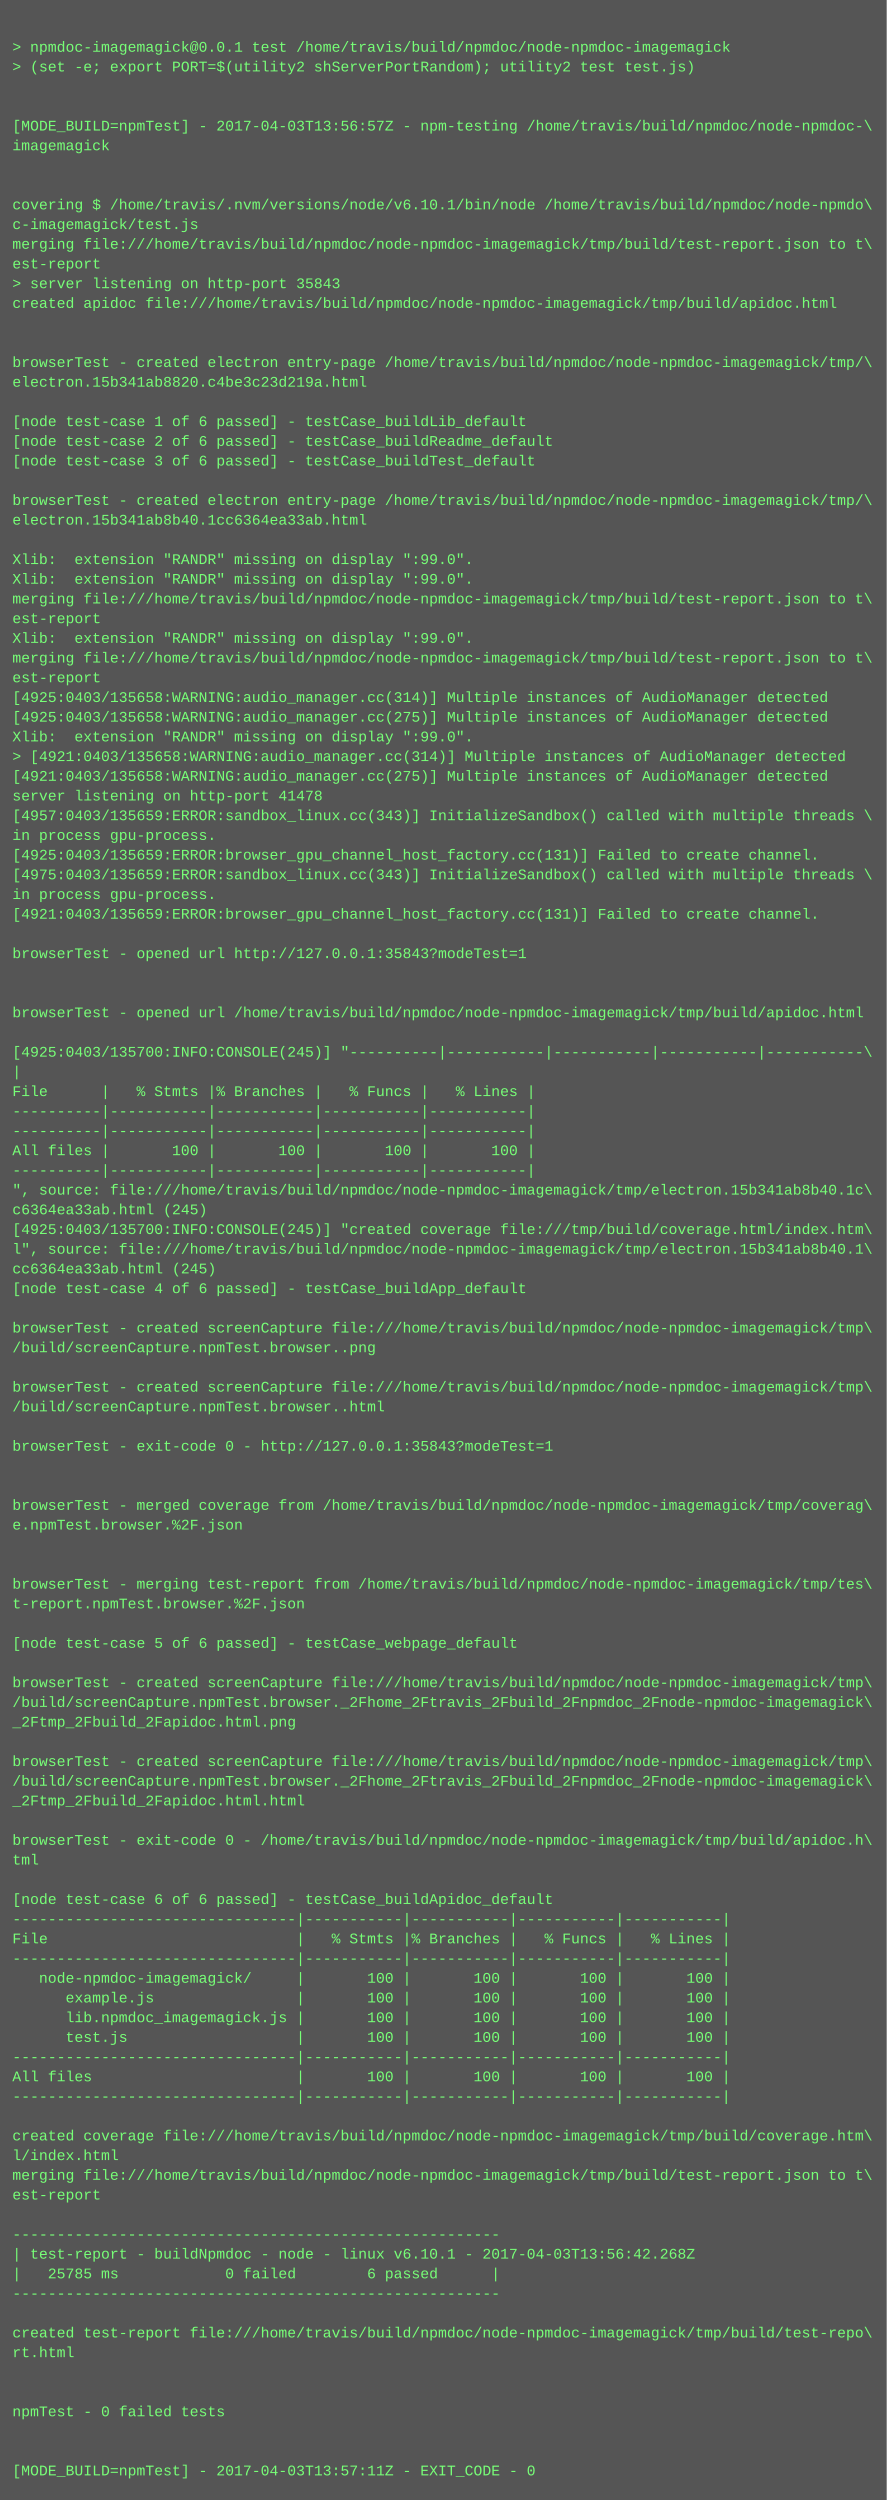
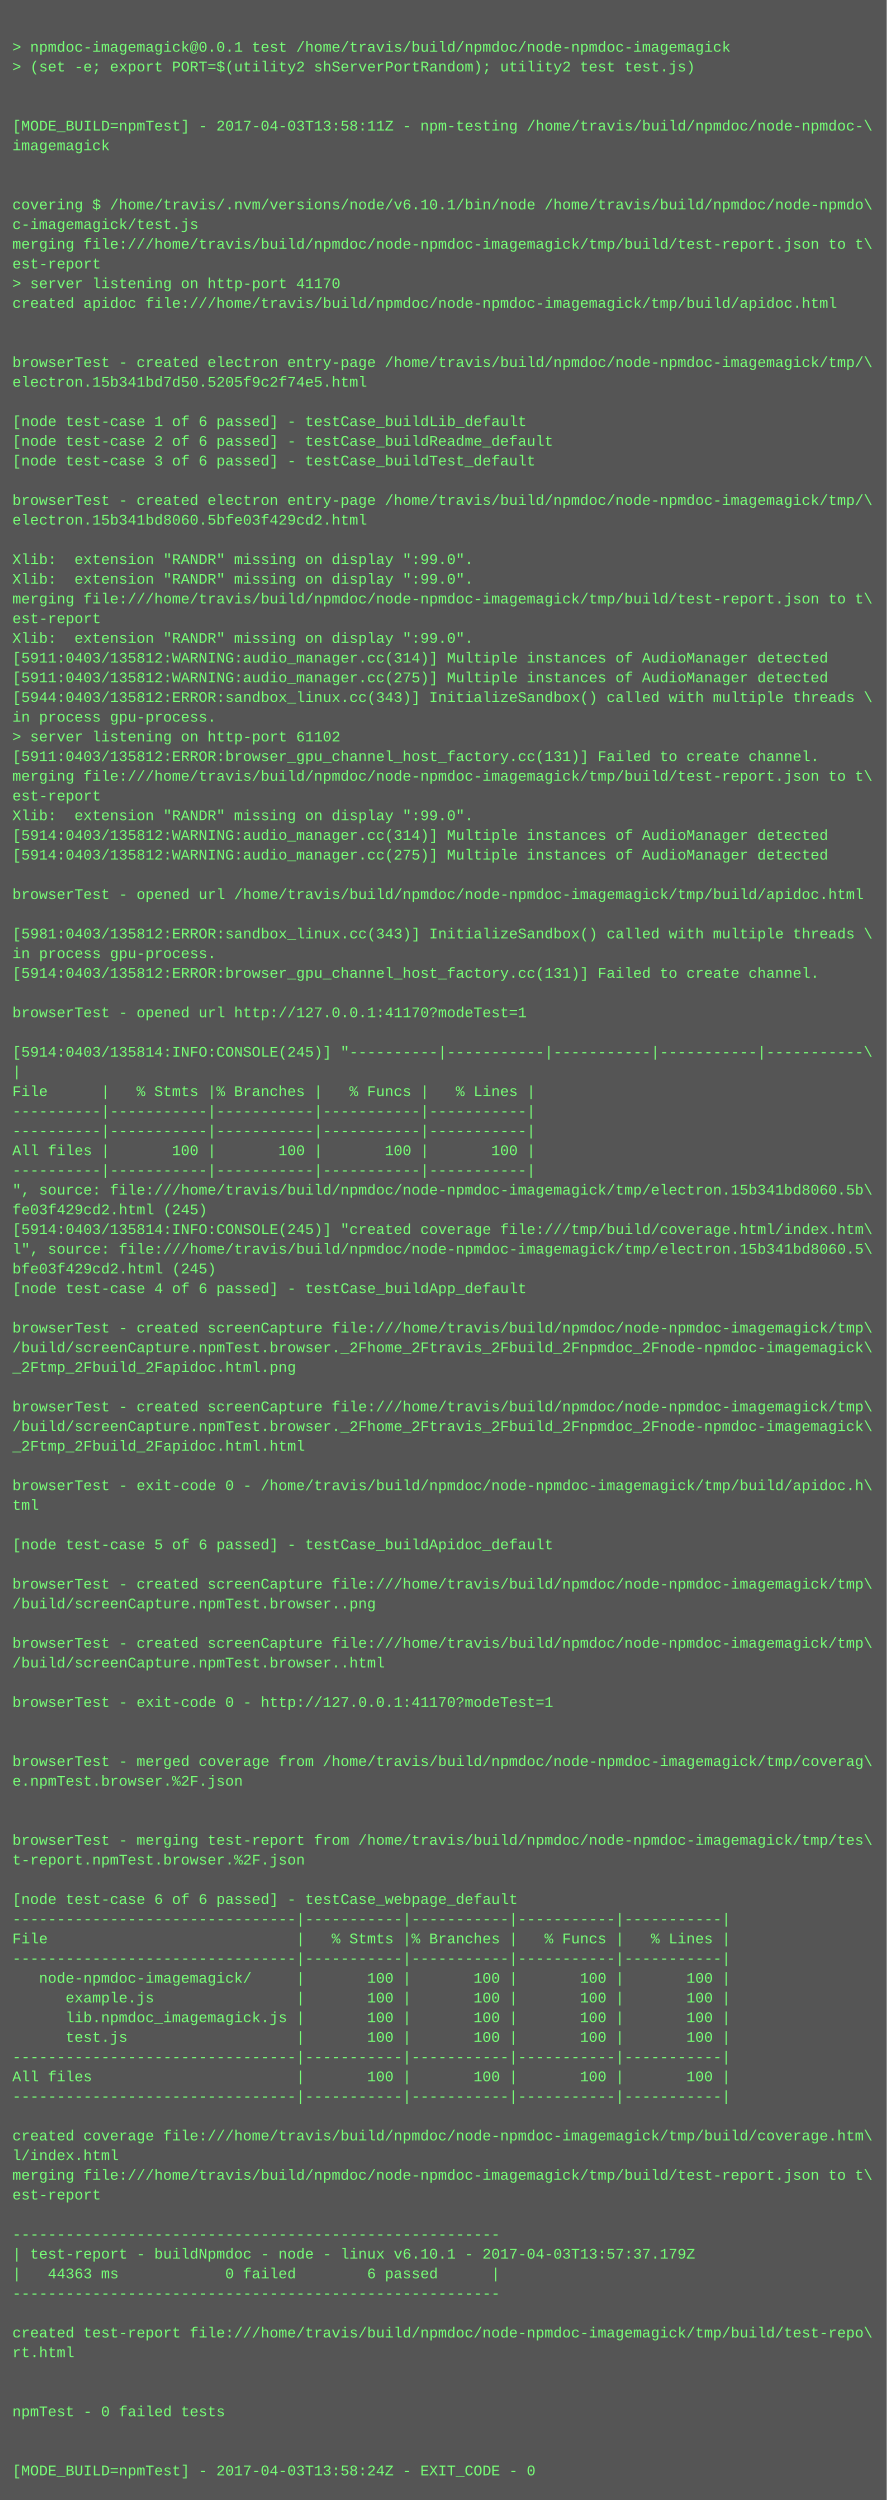
<svg xmlns="http://www.w3.org/2000/svg" height="2030" width="720">
  <rect height="2030" fill="#555" width="720" />
  <text fill="#7f7" font-family="Courier New" font-size="12" xml:space="preserve">
    <tspan x="10" y="26" />
    <tspan x="10" y="42">&gt; npmdoc-imagemagick@0.0.1 test /home/travis/build/npmdoc/node-npmdoc-imagemagick</tspan>
    <tspan x="10" y="58">&gt; (set -e; export PORT=$(utility2 shServerPortRandom); utility2 test test.js)</tspan>
    <tspan x="10" y="74" />
    <tspan x="10" y="90" />
-     <tspan x="10" y="106">[MODE_BUILD=npmTest] - 2017-04-03T13:56:57Z - npm-testing /home/travis/build/npmdoc/node-npmdoc-\</tspan>
+     <tspan x="10" y="106">[MODE_BUILD=npmTest] - 2017-04-03T13:58:11Z - npm-testing /home/travis/build/npmdoc/node-npmdoc-\</tspan>
    <tspan x="10" y="122">imagemagick</tspan>
    <tspan x="10" y="138" />
    <tspan x="10" y="154" />
    <tspan x="10" y="170">covering $ /home/travis/.nvm/versions/node/v6.10.1/bin/node /home/travis/build/npmdoc/node-npmdo\</tspan>
    <tspan x="10" y="186">c-imagemagick/test.js</tspan>
    <tspan x="10" y="202">merging file:///home/travis/build/npmdoc/node-npmdoc-imagemagick/tmp/build/test-report.json to t\</tspan>
    <tspan x="10" y="218">est-report</tspan>
-     <tspan x="10" y="234">&gt; server listening on http-port 35843</tspan>
+     <tspan x="10" y="234">&gt; server listening on http-port 41170</tspan>
    <tspan x="10" y="250">created apidoc file:///home/travis/build/npmdoc/node-npmdoc-imagemagick/tmp/build/apidoc.html</tspan>
    <tspan x="10" y="266" />
    <tspan x="10" y="282" />
    <tspan x="10" y="298">browserTest - created electron entry-page /home/travis/build/npmdoc/node-npmdoc-imagemagick/tmp/\</tspan>
-     <tspan x="10" y="314">electron.15b341ab8820.c4be3c23d219a.html</tspan>
+     <tspan x="10" y="314">electron.15b341bd7d50.5205f9c2f74e5.html</tspan>
    <tspan x="10" y="330" />
    <tspan x="10" y="346">[node test-case 1 of 6 passed] - testCase_buildLib_default</tspan>
    <tspan x="10" y="362">[node test-case 2 of 6 passed] - testCase_buildReadme_default</tspan>
    <tspan x="10" y="378">[node test-case 3 of 6 passed] - testCase_buildTest_default</tspan>
    <tspan x="10" y="394" />
    <tspan x="10" y="410">browserTest - created electron entry-page /home/travis/build/npmdoc/node-npmdoc-imagemagick/tmp/\</tspan>
-     <tspan x="10" y="426">electron.15b341ab8b40.1cc6364ea33ab.html</tspan>
+     <tspan x="10" y="426">electron.15b341bd8060.5bfe03f429cd2.html</tspan>
    <tspan x="10" y="442" />
    <tspan x="10" y="458">Xlib:  extension "RANDR" missing on display ":99.0".</tspan>
    <tspan x="10" y="474">Xlib:  extension "RANDR" missing on display ":99.0".</tspan>
    <tspan x="10" y="490">merging file:///home/travis/build/npmdoc/node-npmdoc-imagemagick/tmp/build/test-report.json to t\</tspan>
    <tspan x="10" y="506">est-report</tspan>
    <tspan x="10" y="522">Xlib:  extension "RANDR" missing on display ":99.0".</tspan>
-     <tspan x="10" y="538">merging file:///home/travis/build/npmdoc/node-npmdoc-imagemagick/tmp/build/test-report.json to t\</tspan>
-     <tspan x="10" y="554">est-report</tspan>
-     <tspan x="10" y="570">[4925:0403/135658:WARNING:audio_manager.cc(314)] Multiple instances of AudioManager detected</tspan>
-     <tspan x="10" y="586">[4925:0403/135658:WARNING:audio_manager.cc(275)] Multiple instances of AudioManager detected</tspan>
-     <tspan x="10" y="602">Xlib:  extension "RANDR" missing on display ":99.0".</tspan>
-     <tspan x="10" y="618">&gt; [4921:0403/135658:WARNING:audio_manager.cc(314)] Multiple instances of AudioManager detected</tspan>
-     <tspan x="10" y="634">[4921:0403/135658:WARNING:audio_manager.cc(275)] Multiple instances of AudioManager detected</tspan>
-     <tspan x="10" y="650">server listening on http-port 41478</tspan>
-     <tspan x="10" y="666">[4957:0403/135659:ERROR:sandbox_linux.cc(343)] InitializeSandbox() called with multiple threads \</tspan>
-     <tspan x="10" y="682">in process gpu-process. </tspan>
-     <tspan x="10" y="698">[4925:0403/135659:ERROR:browser_gpu_channel_host_factory.cc(131)] Failed to create channel.</tspan>
-     <tspan x="10" y="714">[4975:0403/135659:ERROR:sandbox_linux.cc(343)] InitializeSandbox() called with multiple threads \</tspan>
-     <tspan x="10" y="730">in process gpu-process. </tspan>
-     <tspan x="10" y="746">[4921:0403/135659:ERROR:browser_gpu_channel_host_factory.cc(131)] Failed to create channel.</tspan>
-     <tspan x="10" y="762" />
-     <tspan x="10" y="778">browserTest - opened url http://127.0.0.1:35843?modeTest=1</tspan>
-     <tspan x="10" y="794" />
+     <tspan x="10" y="538">[5911:0403/135812:WARNING:audio_manager.cc(314)] Multiple instances of AudioManager detected</tspan>
+     <tspan x="10" y="554">[5911:0403/135812:WARNING:audio_manager.cc(275)] Multiple instances of AudioManager detected</tspan>
+     <tspan x="10" y="570">[5944:0403/135812:ERROR:sandbox_linux.cc(343)] InitializeSandbox() called with multiple threads \</tspan>
+     <tspan x="10" y="586">in process gpu-process. </tspan>
+     <tspan x="10" y="602">&gt; server listening on http-port 61102</tspan>
+     <tspan x="10" y="618">[5911:0403/135812:ERROR:browser_gpu_channel_host_factory.cc(131)] Failed to create channel.</tspan>
+     <tspan x="10" y="634">merging file:///home/travis/build/npmdoc/node-npmdoc-imagemagick/tmp/build/test-report.json to t\</tspan>
+     <tspan x="10" y="650">est-report</tspan>
+     <tspan x="10" y="666">Xlib:  extension "RANDR" missing on display ":99.0".</tspan>
+     <tspan x="10" y="682">[5914:0403/135812:WARNING:audio_manager.cc(314)] Multiple instances of AudioManager detected</tspan>
+     <tspan x="10" y="698">[5914:0403/135812:WARNING:audio_manager.cc(275)] Multiple instances of AudioManager detected</tspan>
+     <tspan x="10" y="714" />
+     <tspan x="10" y="730">browserTest - opened url /home/travis/build/npmdoc/node-npmdoc-imagemagick/tmp/build/apidoc.html</tspan>
+     <tspan x="10" y="746" />
+     <tspan x="10" y="762">[5981:0403/135812:ERROR:sandbox_linux.cc(343)] InitializeSandbox() called with multiple threads \</tspan>
+     <tspan x="10" y="778">in process gpu-process. </tspan>
+     <tspan x="10" y="794">[5914:0403/135812:ERROR:browser_gpu_channel_host_factory.cc(131)] Failed to create channel.</tspan>
    <tspan x="10" y="810" />
-     <tspan x="10" y="826">browserTest - opened url /home/travis/build/npmdoc/node-npmdoc-imagemagick/tmp/build/apidoc.html</tspan>
+     <tspan x="10" y="826">browserTest - opened url http://127.0.0.1:41170?modeTest=1</tspan>
    <tspan x="10" y="842" />
-     <tspan x="10" y="858">[4925:0403/135700:INFO:CONSOLE(245)] "----------|-----------|-----------|-----------|-----------\</tspan>
+     <tspan x="10" y="858">[5914:0403/135814:INFO:CONSOLE(245)] "----------|-----------|-----------|-----------|-----------\</tspan>
    <tspan x="10" y="874">|</tspan>
    <tspan x="10" y="890">File      |   % Stmts |% Branches |   % Funcs |   % Lines |</tspan>
    <tspan x="10" y="906">----------|-----------|-----------|-----------|-----------|</tspan>
    <tspan x="10" y="922">----------|-----------|-----------|-----------|-----------|</tspan>
    <tspan x="10" y="938">All files |       100 |       100 |       100 |       100 |</tspan>
    <tspan x="10" y="954">----------|-----------|-----------|-----------|-----------|</tspan>
-     <tspan x="10" y="970">", source: file:///home/travis/build/npmdoc/node-npmdoc-imagemagick/tmp/electron.15b341ab8b40.1c\</tspan>
-     <tspan x="10" y="986">c6364ea33ab.html (245)</tspan>
-     <tspan x="10" y="1002">[4925:0403/135700:INFO:CONSOLE(245)] "created coverage file:///tmp/build/coverage.html/index.htm\</tspan>
-     <tspan x="10" y="1018">l", source: file:///home/travis/build/npmdoc/node-npmdoc-imagemagick/tmp/electron.15b341ab8b40.1\</tspan>
-     <tspan x="10" y="1034">cc6364ea33ab.html (245)</tspan>
+     <tspan x="10" y="970">", source: file:///home/travis/build/npmdoc/node-npmdoc-imagemagick/tmp/electron.15b341bd8060.5b\</tspan>
+     <tspan x="10" y="986">fe03f429cd2.html (245)</tspan>
+     <tspan x="10" y="1002">[5914:0403/135814:INFO:CONSOLE(245)] "created coverage file:///tmp/build/coverage.html/index.htm\</tspan>
+     <tspan x="10" y="1018">l", source: file:///home/travis/build/npmdoc/node-npmdoc-imagemagick/tmp/electron.15b341bd8060.5\</tspan>
+     <tspan x="10" y="1034">bfe03f429cd2.html (245)</tspan>
    <tspan x="10" y="1050">[node test-case 4 of 6 passed] - testCase_buildApp_default</tspan>
    <tspan x="10" y="1066" />
    <tspan x="10" y="1082">browserTest - created screenCapture file:///home/travis/build/npmdoc/node-npmdoc-imagemagick/tmp\</tspan>
-     <tspan x="10" y="1098">/build/screenCapture.npmTest.browser..png</tspan>
-     <tspan x="10" y="1114" />
-     <tspan x="10" y="1130">browserTest - created screenCapture file:///home/travis/build/npmdoc/node-npmdoc-imagemagick/tmp\</tspan>
-     <tspan x="10" y="1146">/build/screenCapture.npmTest.browser..html</tspan>
-     <tspan x="10" y="1162" />
-     <tspan x="10" y="1178">browserTest - exit-code 0 - http://127.0.0.1:35843?modeTest=1</tspan>
+     <tspan x="10" y="1098">/build/screenCapture.npmTest.browser._2Fhome_2Ftravis_2Fbuild_2Fnpmdoc_2Fnode-npmdoc-imagemagick\</tspan>
+     <tspan x="10" y="1114">_2Ftmp_2Fbuild_2Fapidoc.html.png</tspan>
+     <tspan x="10" y="1130" />
+     <tspan x="10" y="1146">browserTest - created screenCapture file:///home/travis/build/npmdoc/node-npmdoc-imagemagick/tmp\</tspan>
+     <tspan x="10" y="1162">/build/screenCapture.npmTest.browser._2Fhome_2Ftravis_2Fbuild_2Fnpmdoc_2Fnode-npmdoc-imagemagick\</tspan>
+     <tspan x="10" y="1178">_2Ftmp_2Fbuild_2Fapidoc.html.html</tspan>
    <tspan x="10" y="1194" />
-     <tspan x="10" y="1210" />
-     <tspan x="10" y="1226">browserTest - merged coverage from /home/travis/build/npmdoc/node-npmdoc-imagemagick/tmp/coverag\</tspan>
-     <tspan x="10" y="1242">e.npmTest.browser.%2F.json</tspan>
-     <tspan x="10" y="1258" />
+     <tspan x="10" y="1210">browserTest - exit-code 0 - /home/travis/build/npmdoc/node-npmdoc-imagemagick/tmp/build/apidoc.h\</tspan>
+     <tspan x="10" y="1226">tml</tspan>
+     <tspan x="10" y="1242" />
+     <tspan x="10" y="1258">[node test-case 5 of 6 passed] - testCase_buildApidoc_default</tspan>
    <tspan x="10" y="1274" />
-     <tspan x="10" y="1290">browserTest - merging test-report from /home/travis/build/npmdoc/node-npmdoc-imagemagick/tmp/tes\</tspan>
-     <tspan x="10" y="1306">t-report.npmTest.browser.%2F.json</tspan>
+     <tspan x="10" y="1290">browserTest - created screenCapture file:///home/travis/build/npmdoc/node-npmdoc-imagemagick/tmp\</tspan>
+     <tspan x="10" y="1306">/build/screenCapture.npmTest.browser..png</tspan>
    <tspan x="10" y="1322" />
-     <tspan x="10" y="1338">[node test-case 5 of 6 passed] - testCase_webpage_default</tspan>
-     <tspan x="10" y="1354" />
-     <tspan x="10" y="1370">browserTest - created screenCapture file:///home/travis/build/npmdoc/node-npmdoc-imagemagick/tmp\</tspan>
-     <tspan x="10" y="1386">/build/screenCapture.npmTest.browser._2Fhome_2Ftravis_2Fbuild_2Fnpmdoc_2Fnode-npmdoc-imagemagick\</tspan>
-     <tspan x="10" y="1402">_2Ftmp_2Fbuild_2Fapidoc.html.png</tspan>
+     <tspan x="10" y="1338">browserTest - created screenCapture file:///home/travis/build/npmdoc/node-npmdoc-imagemagick/tmp\</tspan>
+     <tspan x="10" y="1354">/build/screenCapture.npmTest.browser..html</tspan>
+     <tspan x="10" y="1370" />
+     <tspan x="10" y="1386">browserTest - exit-code 0 - http://127.0.0.1:41170?modeTest=1</tspan>
+     <tspan x="10" y="1402" />
    <tspan x="10" y="1418" />
-     <tspan x="10" y="1434">browserTest - created screenCapture file:///home/travis/build/npmdoc/node-npmdoc-imagemagick/tmp\</tspan>
-     <tspan x="10" y="1450">/build/screenCapture.npmTest.browser._2Fhome_2Ftravis_2Fbuild_2Fnpmdoc_2Fnode-npmdoc-imagemagick\</tspan>
-     <tspan x="10" y="1466">_2Ftmp_2Fbuild_2Fapidoc.html.html</tspan>
+     <tspan x="10" y="1434">browserTest - merged coverage from /home/travis/build/npmdoc/node-npmdoc-imagemagick/tmp/coverag\</tspan>
+     <tspan x="10" y="1450">e.npmTest.browser.%2F.json</tspan>
+     <tspan x="10" y="1466" />
    <tspan x="10" y="1482" />
-     <tspan x="10" y="1498">browserTest - exit-code 0 - /home/travis/build/npmdoc/node-npmdoc-imagemagick/tmp/build/apidoc.h\</tspan>
-     <tspan x="10" y="1514">tml</tspan>
+     <tspan x="10" y="1498">browserTest - merging test-report from /home/travis/build/npmdoc/node-npmdoc-imagemagick/tmp/tes\</tspan>
+     <tspan x="10" y="1514">t-report.npmTest.browser.%2F.json</tspan>
    <tspan x="10" y="1530" />
-     <tspan x="10" y="1546">[node test-case 6 of 6 passed] - testCase_buildApidoc_default</tspan>
+     <tspan x="10" y="1546">[node test-case 6 of 6 passed] - testCase_webpage_default</tspan>
    <tspan x="10" y="1562">--------------------------------|-----------|-----------|-----------|-----------|</tspan>
    <tspan x="10" y="1578">File                            |   % Stmts |% Branches |   % Funcs |   % Lines |</tspan>
    <tspan x="10" y="1594">--------------------------------|-----------|-----------|-----------|-----------|</tspan>
    <tspan x="10" y="1610">   node-npmdoc-imagemagick/     |       100 |       100 |       100 |       100 |</tspan>
    <tspan x="10" y="1626">      example.js                |       100 |       100 |       100 |       100 |</tspan>
    <tspan x="10" y="1642">      lib.npmdoc_imagemagick.js |       100 |       100 |       100 |       100 |</tspan>
    <tspan x="10" y="1658">      test.js                   |       100 |       100 |       100 |       100 |</tspan>
    <tspan x="10" y="1674">--------------------------------|-----------|-----------|-----------|-----------|</tspan>
    <tspan x="10" y="1690">All files                       |       100 |       100 |       100 |       100 |</tspan>
    <tspan x="10" y="1706">--------------------------------|-----------|-----------|-----------|-----------|</tspan>
    <tspan x="10" y="1722" />
    <tspan x="10" y="1738">created coverage file:///home/travis/build/npmdoc/node-npmdoc-imagemagick/tmp/build/coverage.htm\</tspan>
    <tspan x="10" y="1754">l/index.html</tspan>
    <tspan x="10" y="1770">merging file:///home/travis/build/npmdoc/node-npmdoc-imagemagick/tmp/build/test-report.json to t\</tspan>
    <tspan x="10" y="1786">est-report</tspan>
    <tspan x="10" y="1802" />
    <tspan x="10" y="1818">-------------------------------------------------------</tspan>
-     <tspan x="10" y="1834">| test-report - buildNpmdoc - node - linux v6.10.1 - 2017-04-03T13:56:42.268Z</tspan>
-     <tspan x="10" y="1850">|   25785 ms            0 failed        6 passed      |</tspan>
+     <tspan x="10" y="1834">| test-report - buildNpmdoc - node - linux v6.10.1 - 2017-04-03T13:57:37.179Z</tspan>
+     <tspan x="10" y="1850">|   44363 ms            0 failed        6 passed      |</tspan>
    <tspan x="10" y="1866">-------------------------------------------------------</tspan>
    <tspan x="10" y="1882" />
    <tspan x="10" y="1898">created test-report file:///home/travis/build/npmdoc/node-npmdoc-imagemagick/tmp/build/test-repo\</tspan>
    <tspan x="10" y="1914">rt.html</tspan>
    <tspan x="10" y="1930" />
    <tspan x="10" y="1946" />
    <tspan x="10" y="1962">npmTest - 0 failed tests</tspan>
    <tspan x="10" y="1978" />
    <tspan x="10" y="1994" />
-     <tspan x="10" y="2010">[MODE_BUILD=npmTest] - 2017-04-03T13:57:11Z - EXIT_CODE - 0</tspan>
+     <tspan x="10" y="2010">[MODE_BUILD=npmTest] - 2017-04-03T13:58:24Z - EXIT_CODE - 0</tspan>
  </text>
</svg>
